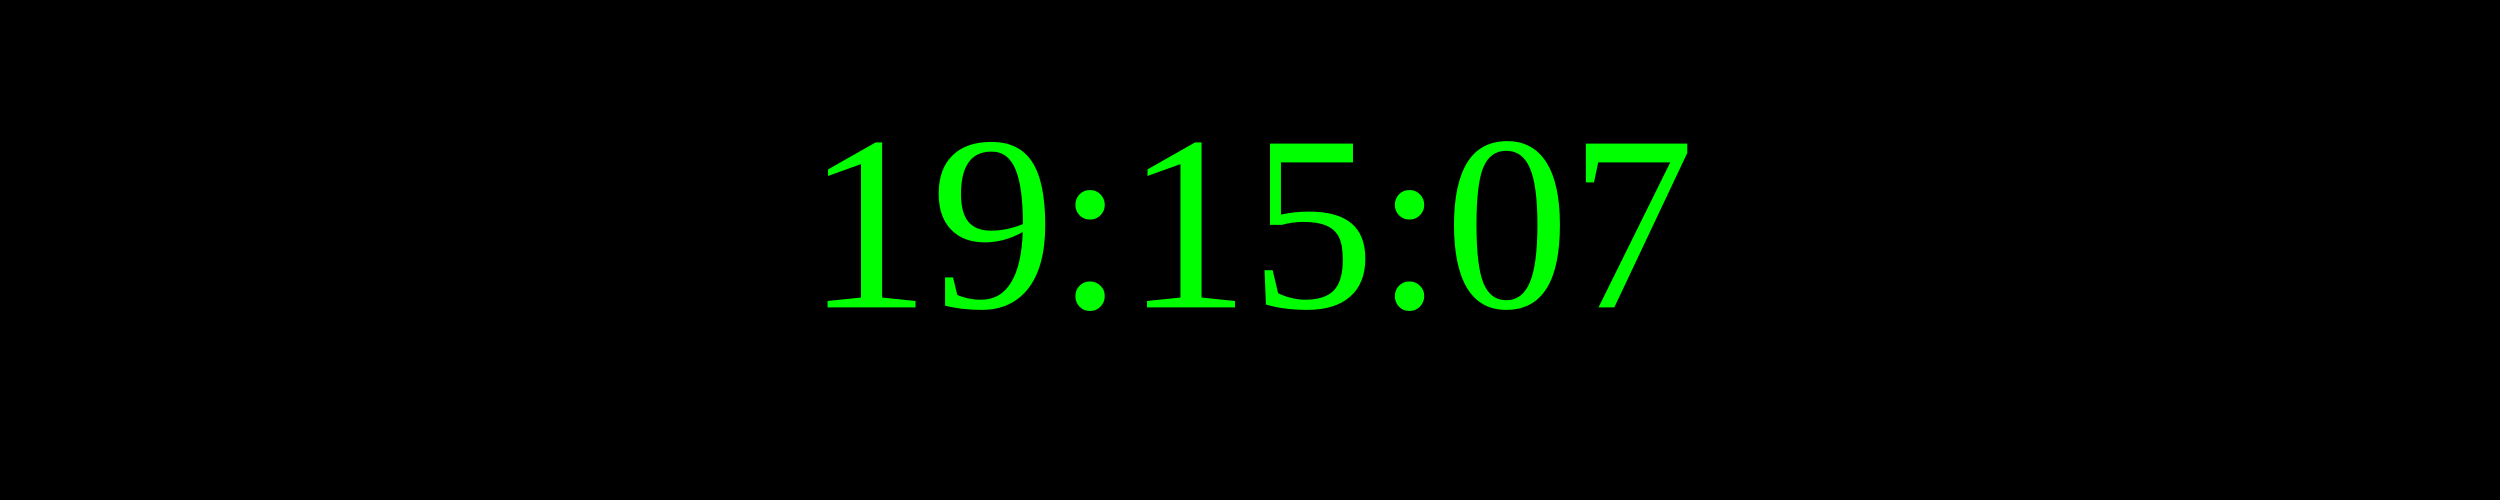
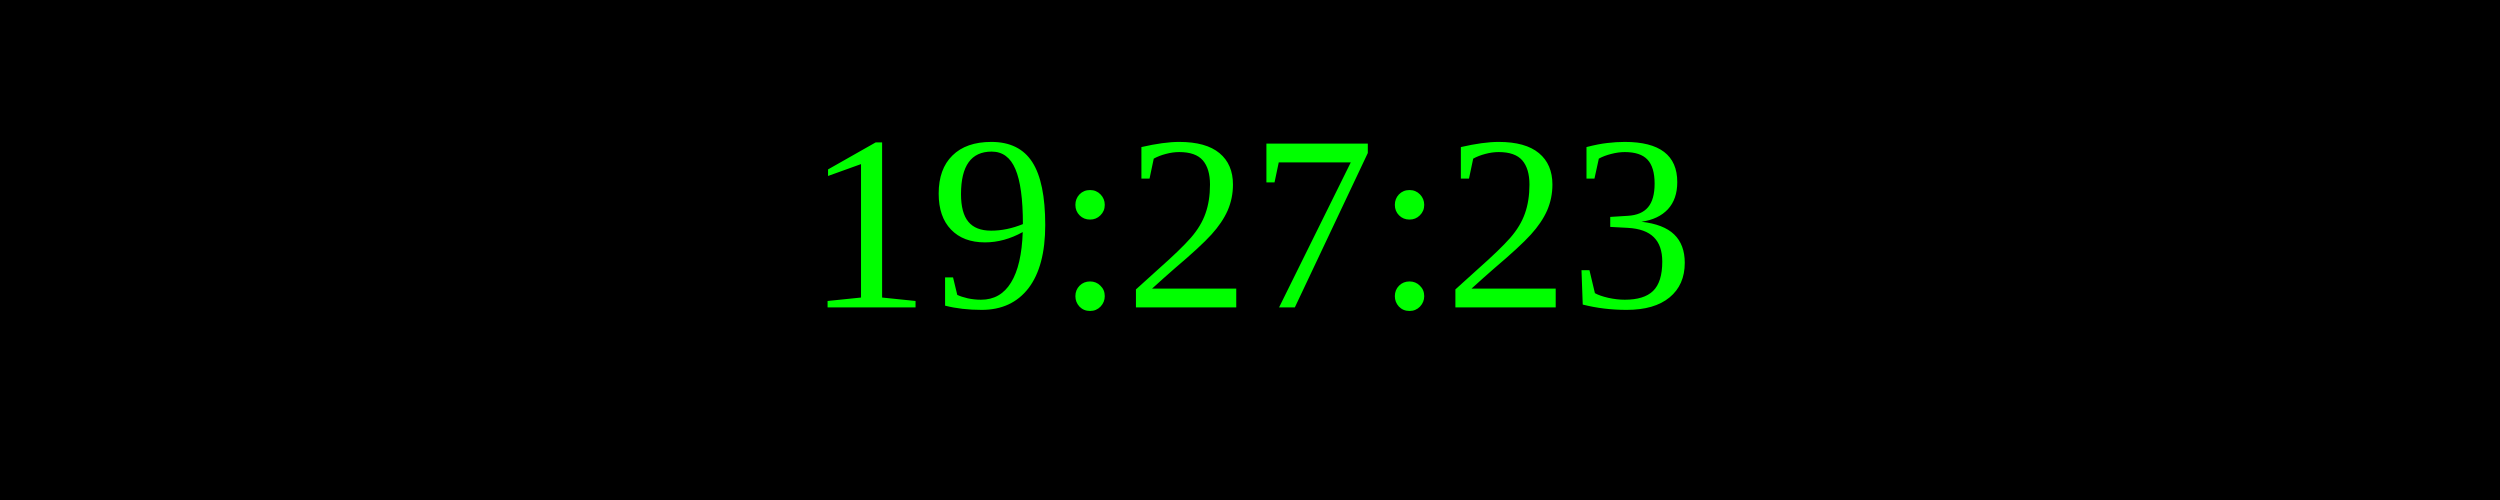
<svg xmlns="http://www.w3.org/2000/svg" width="250" height="50">
  <rect width="100%" height="100%" fill="black" />
  <text x="50%" y="50%" font-size="25" fill="lime" text-anchor="middle" dominant-baseline="middle">
- 19:15:07
+ 19:27:23
</text>
</svg>
